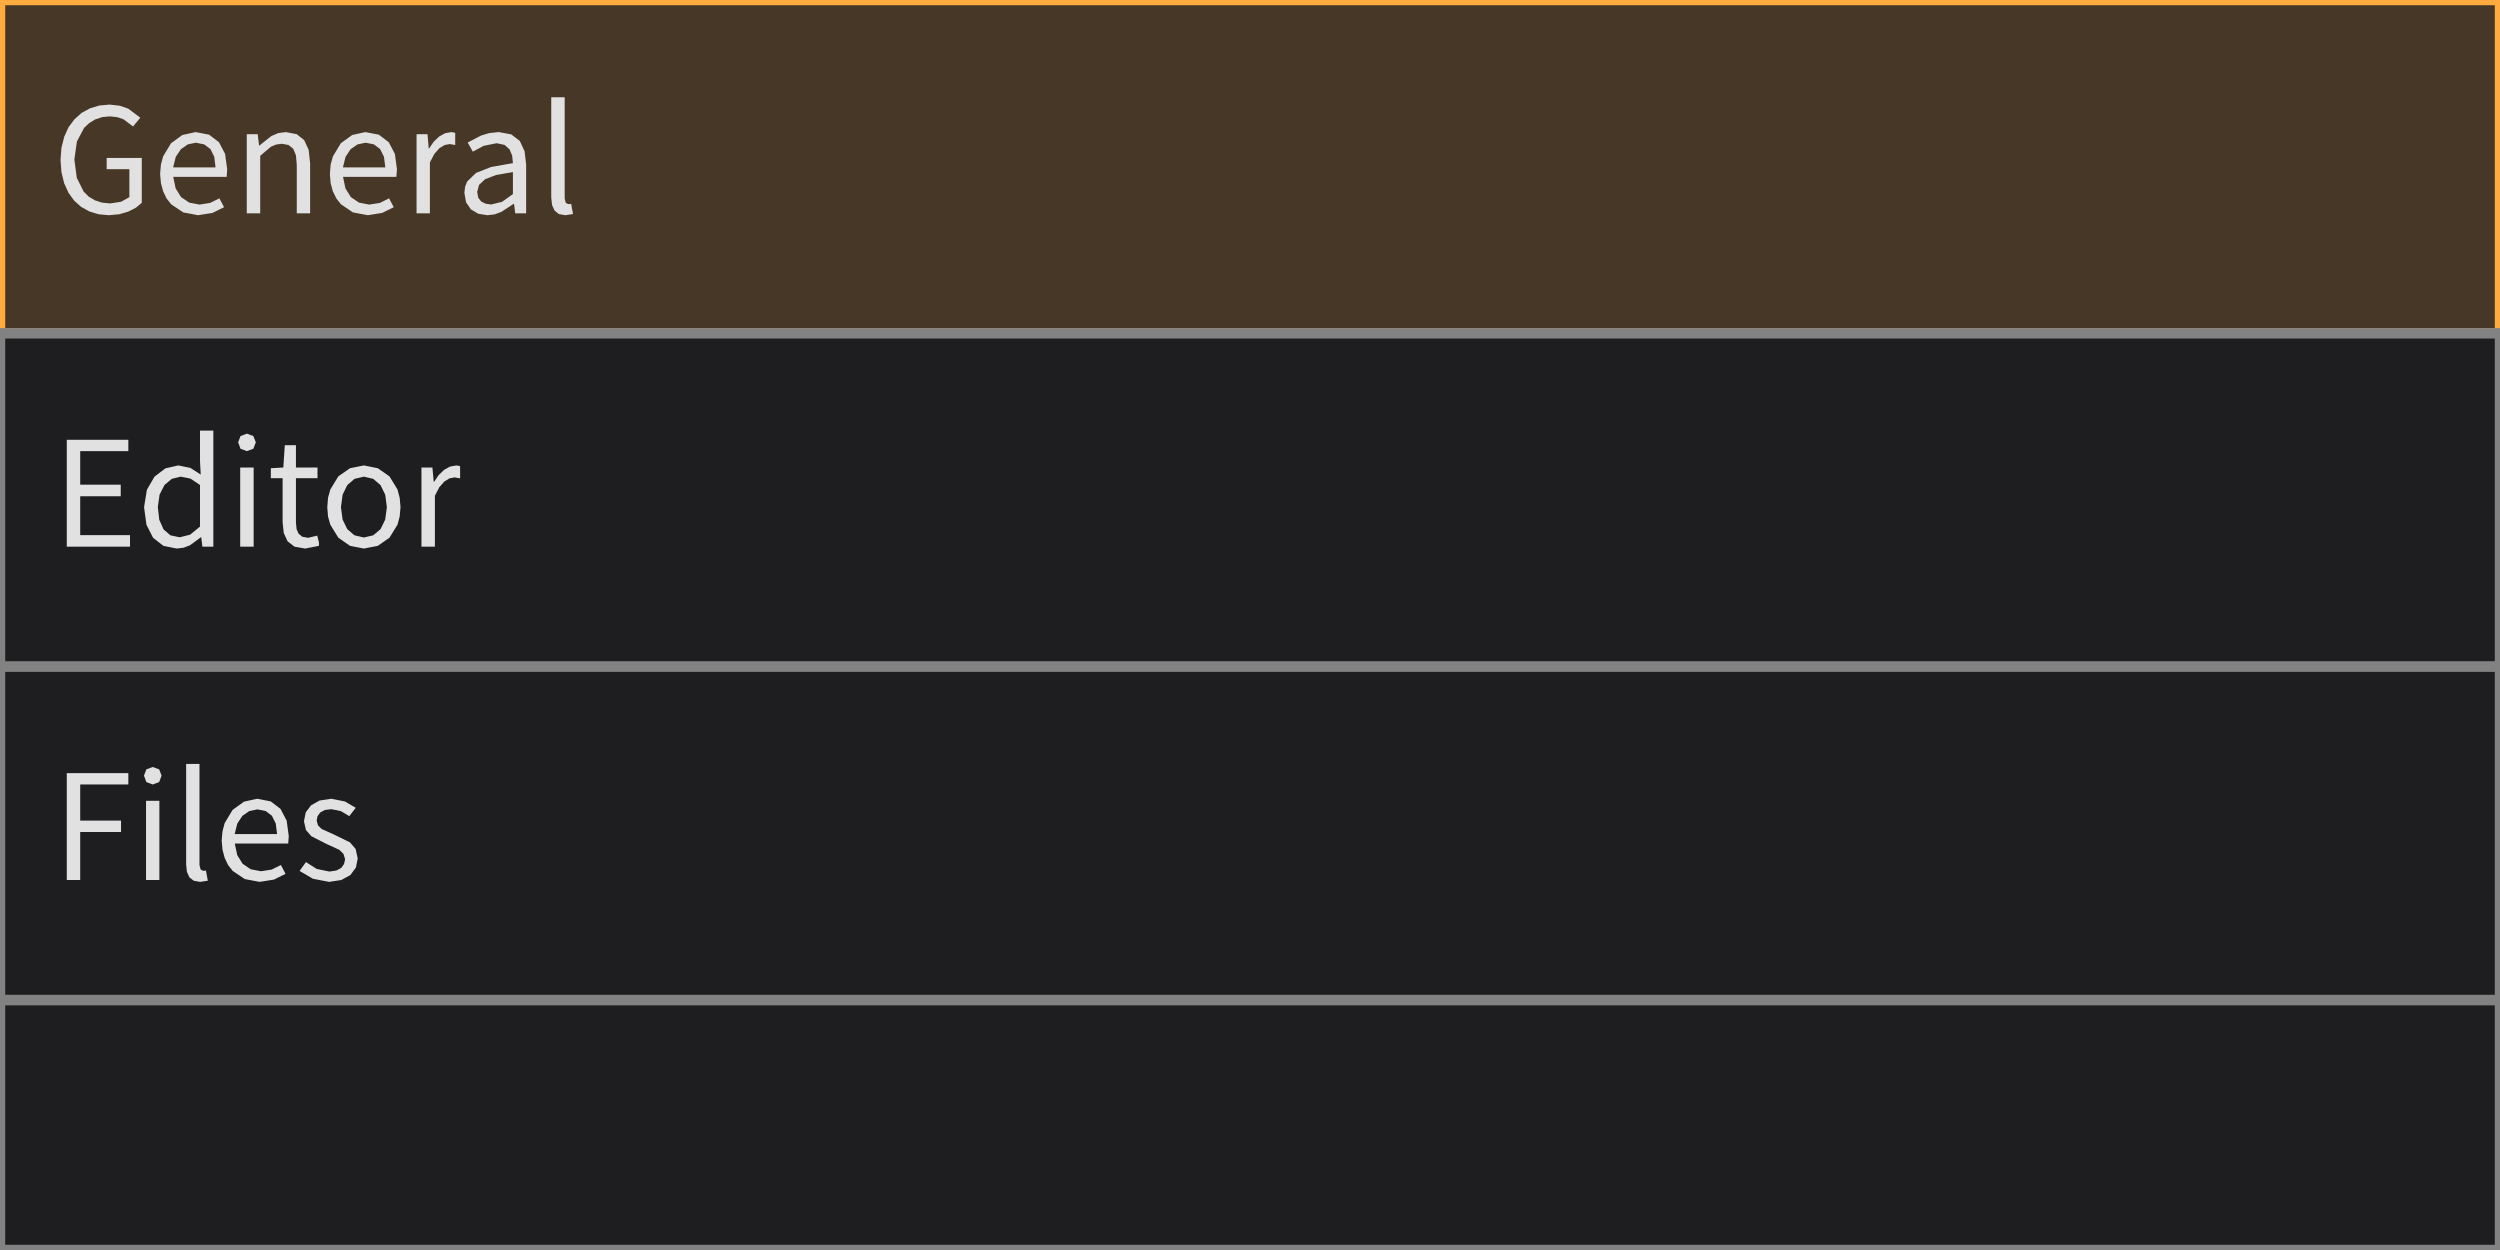
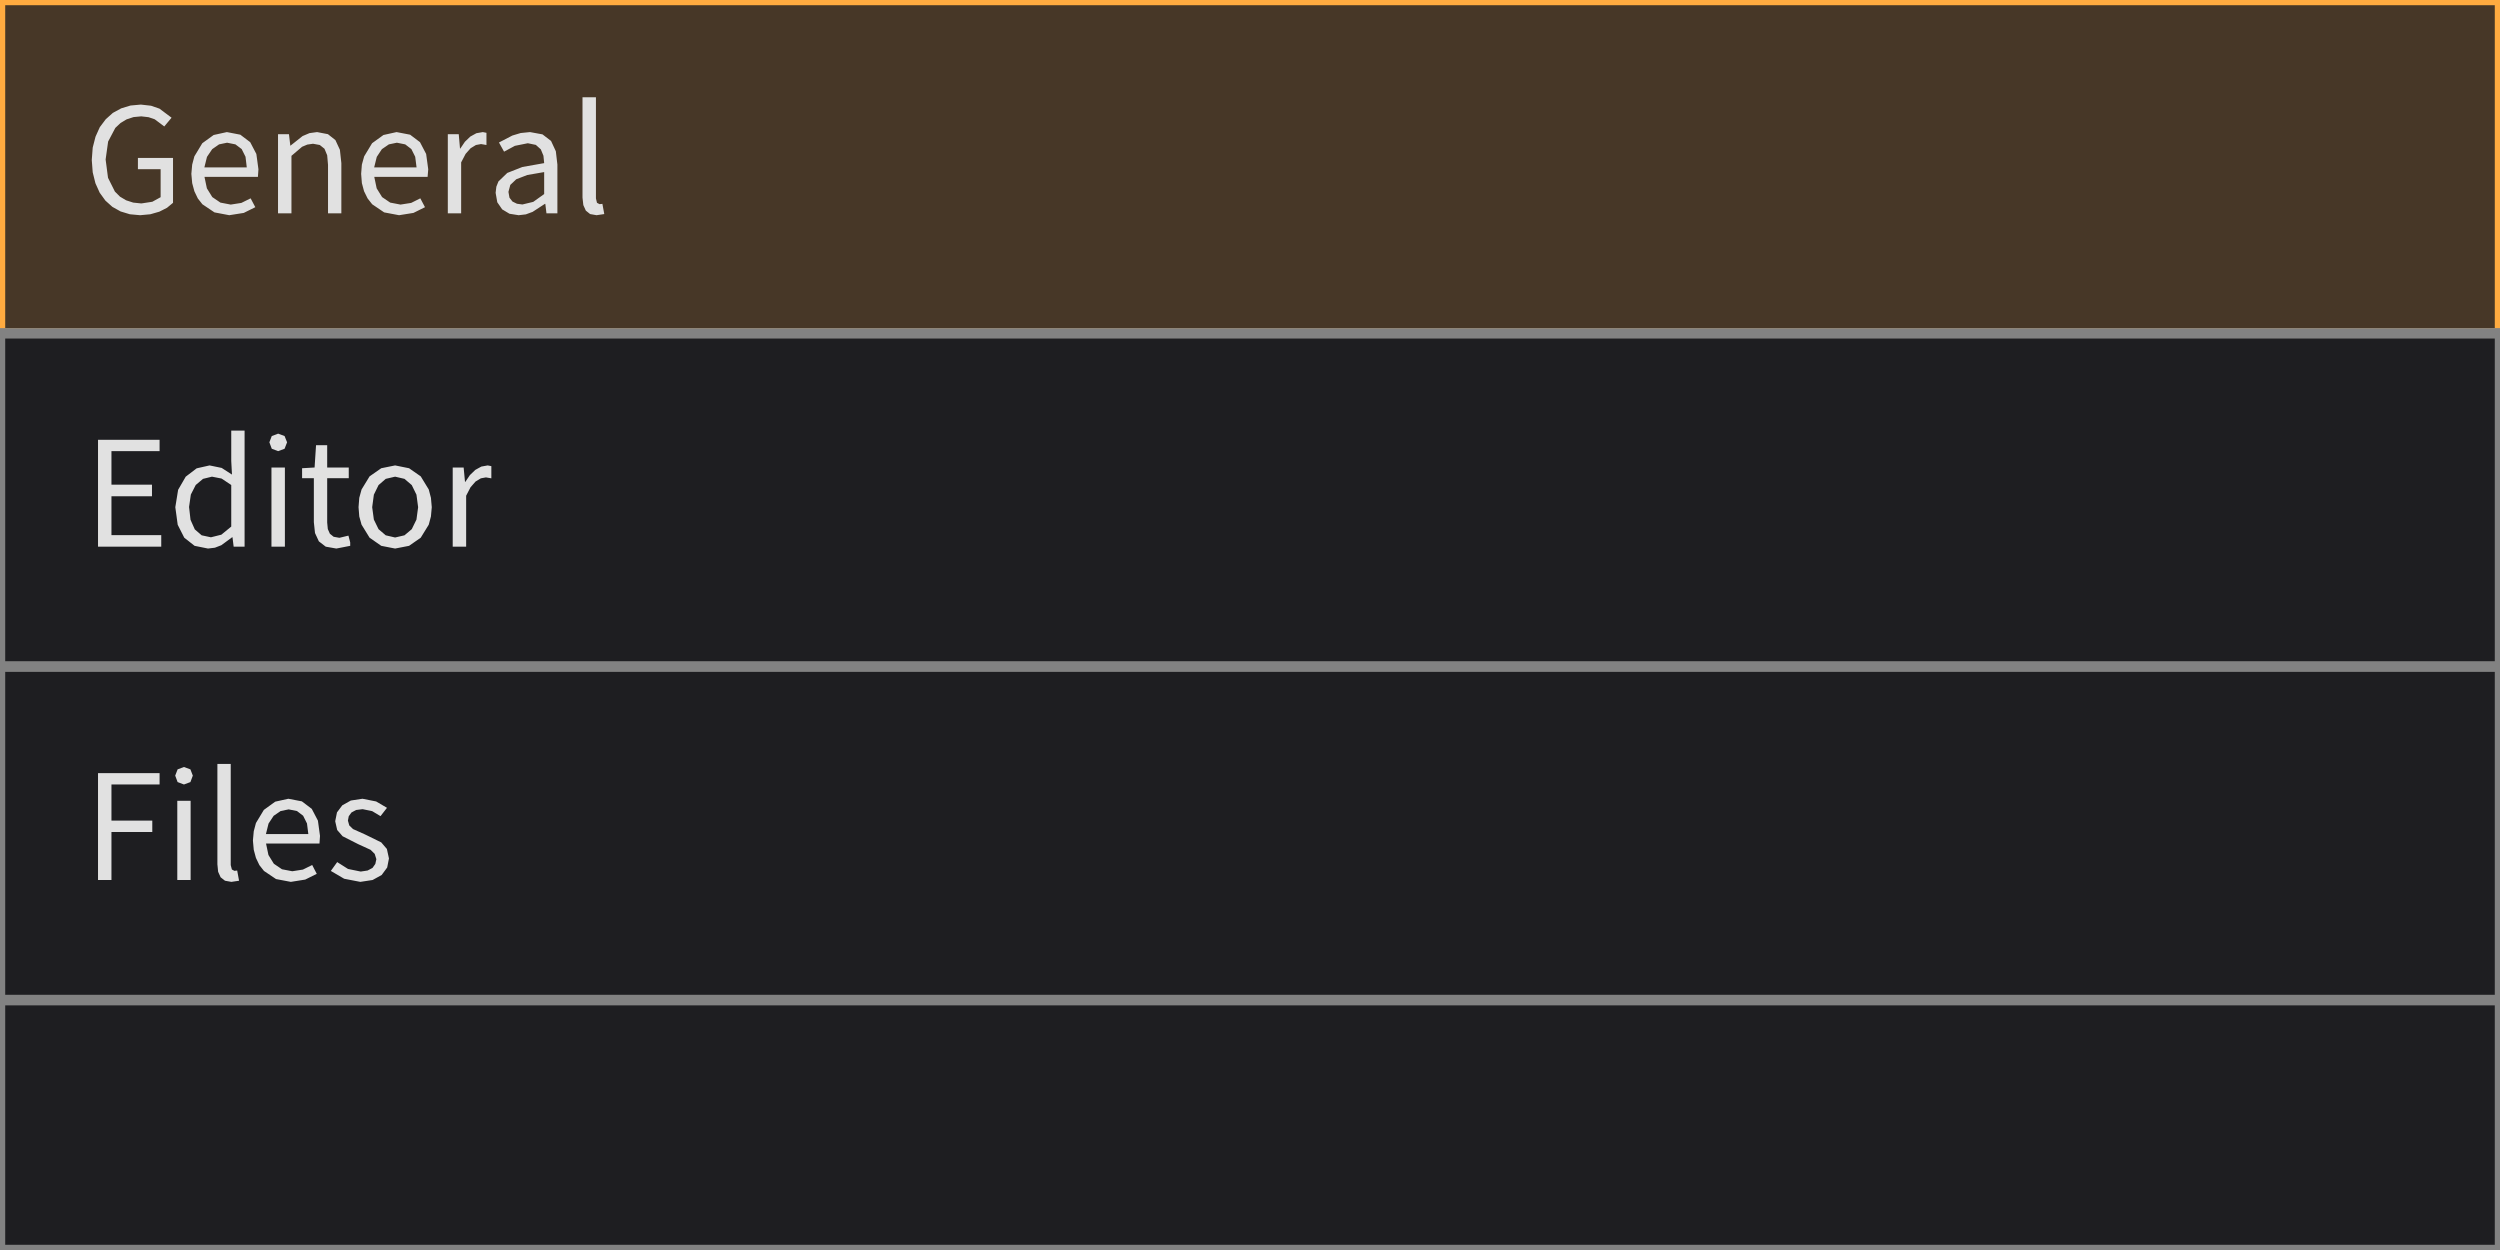
<svg xmlns="http://www.w3.org/2000/svg" width="240" height="120" viewBox="0 0 240 120">
  <rect x="0" y="0" width="240" height="120" fill="rgba(18,18,18,1.00)" />
  <rect x="0" y="96" width="240" height="24" fill="rgba(30,30,33,1.00)" />
  <rect x="0" y="96" width="240" height="24" fill="none" stroke="rgba(130,130,130,1.00)" stroke-width="1" />
  <rect x="0" y="0" width="240" height="32" fill="rgba(71,55,39,1.00)" />
  <rect x="0" y="0" width="240" height="32" fill="none" stroke="rgba(255,171,64,1.00)" stroke-width="1" />
-   <path d="M13.61 19.47L13.61 15.16L10.24 15.16L10.24 16.24L12.42 16.24L12.42 18.93L11.62 19.37L10.57 19.53L9.79 19.45L9.11 19.23L8.52 18.88L8.03 18.39L7.37 17.07L7.14 15.31L7.38 13.59L8.07 12.28L8.57 11.81L9.15 11.46L9.82 11.24L10.56 11.17L11.26 11.25L11.85 11.45L12.77 12.14L13.47 11.30L12.31 10.43L11.50 10.15L10.52 10.04L9.53 10.13L8.64 10.40L7.83 10.84L7.15 11.45L6.58 12.21L6.17 13.12L5.90 14.17L5.81 15.36L5.90 16.54L6.16 17.59L6.57 18.50L7.12 19.26L7.79 19.86L8.58 20.30L9.47 20.57L10.45 20.66L10.45 20.66L11.43 20.57L12.30 20.32L13.03 19.95ZM20.17 19.48L19.15 19.64L18.16 19.45L17.38 18.92L16.86 18.08L16.63 16.98L21.76 16.98L21.81 16.25L21.61 14.78L21.02 13.65L20.07 12.93L18.78 12.68L17.51 12.96L16.42 13.75L15.66 15.01L15.45 15.80L15.37 16.69L15.45 17.58L15.66 18.36L15.99 19.05L16.43 19.61L17.59 20.39L19.01 20.66L19.01 20.66L20.40 20.44L21.51 19.89L21.06 19.04ZM18.80 13.70L19.60 13.86L20.20 14.31L20.57 15.05L20.69 16.07L16.62 16.07L16.87 15.06L17.37 14.32L18.03 13.86ZM26.50 13.88L27.05 13.80L27.70 13.92L28.15 14.28L28.41 14.91L28.49 15.83L28.49 20.48L29.77 20.48L29.77 15.66L29.63 14.38L29.20 13.45L28.48 12.88L27.44 12.68L26.71 12.78L26.05 13.06L24.89 13.98L24.87 13.98L24.74 12.88L23.69 12.88L23.69 20.48L24.98 20.48L24.98 14.96L26.00 14.09ZM36.47 19.48L35.45 19.64L34.46 19.45L33.68 18.92L33.16 18.08L32.93 16.98L38.05 16.98L38.11 16.25L37.91 14.78L37.32 13.65L36.37 12.93L35.07 12.68L33.81 12.96L32.72 13.75L31.96 15.01L31.74 15.80L31.67 16.69L31.74 17.58L31.95 18.36L32.29 19.05L32.73 19.61L33.88 20.39L35.31 20.66L35.31 20.66L36.69 20.44L37.80 19.89L37.35 19.04ZM35.10 13.70L35.90 13.86L36.49 14.31L36.86 15.05L36.99 16.07L32.92 16.07L33.17 15.06L33.66 14.32L34.33 13.86ZM42.18 14.23L42.69 13.92L43.18 13.83L43.70 13.92L43.70 12.75L43.35 12.68L42.73 12.79L42.15 13.11L41.63 13.61L41.19 14.26L41.16 14.26L41.04 12.88L39.99 12.88L39.99 20.48L41.27 20.48L41.27 15.59L41.70 14.77ZM49.35 19.57L49.46 20.48L50.51 20.48L50.51 15.80L50.36 14.52L49.90 13.53L49.08 12.90L47.88 12.68L46.99 12.77L46.19 13.01L44.90 13.68L45.39 14.56L46.43 14.00L47.67 13.75L48.44 13.91L48.92 14.34L49.17 14.95L49.24 15.66L47.15 16.03L45.70 16.60L44.85 17.42L44.65 17.92L44.58 18.51L44.74 19.42L45.21 20.10L45.91 20.52L46.79 20.66L46.79 20.66L47.48 20.58L48.13 20.34L49.31 19.57ZM45.81 18.42L45.99 17.75L46.56 17.21L47.62 16.80L49.24 16.52L49.24 18.63L48.19 19.38L47.15 19.63L47.15 19.63L46.63 19.56L46.20 19.35L45.91 18.98ZM54.31 19.47L54.21 19.05L54.21 9.34L52.92 9.34L52.92 18.97L53.00 19.69L53.24 20.22L53.65 20.55L54.27 20.66L54.27 20.66L55.01 20.55L54.83 19.57L54.56 19.60Z" fill="rgba(225,225,225,1.00)" fill-rule="nonzero" data-text="1" />
+   <path d="M16.61 19.47L16.61 15.16L13.24 15.16L13.24 16.24L15.42 16.24L15.42 18.93L14.62 19.37L13.57 19.53L12.79 19.45L12.11 19.23L11.52 18.88L11.03 18.39L10.37 17.07L10.14 15.31L10.38 13.59L11.07 12.28L11.57 11.81L12.15 11.46L12.82 11.24L13.56 11.17L14.26 11.25L14.85 11.45L15.77 12.14L16.47 11.30L15.31 10.43L14.50 10.15L13.52 10.04L12.53 10.13L11.64 10.40L10.83 10.84L10.15 11.45L9.58 12.21L9.17 13.12L8.90 14.17L8.81 15.36L8.90 16.54L9.16 17.59L9.57 18.50L10.12 19.26L10.79 19.86L11.58 20.30L12.47 20.57L13.45 20.66L13.45 20.66L14.43 20.57L15.30 20.32L16.03 19.95ZM23.17 19.48L22.15 19.64L21.16 19.45L20.38 18.92L19.86 18.08L19.63 16.98L24.76 16.98L24.81 16.25L24.61 14.78L24.02 13.65L23.07 12.93L21.78 12.68L20.51 12.96L19.42 13.75L18.66 15.01L18.45 15.80L18.37 16.69L18.45 17.58L18.66 18.36L18.99 19.05L19.43 19.61L20.59 20.39L22.01 20.66L22.01 20.66L23.40 20.44L24.51 19.89L24.06 19.04ZM21.80 13.70L22.60 13.86L23.20 14.31L23.57 15.05L23.69 16.07L19.62 16.07L19.87 15.06L20.37 14.32L21.03 13.86ZM29.50 13.88L30.05 13.80L30.70 13.92L31.15 14.28L31.41 14.91L31.49 15.83L31.49 20.48L32.77 20.48L32.77 15.66L32.63 14.38L32.20 13.45L31.48 12.88L30.44 12.68L29.71 12.78L29.05 13.06L27.89 13.98L27.87 13.98L27.74 12.88L26.69 12.88L26.69 20.48L27.98 20.48L27.98 14.96L29.00 14.09ZM39.47 19.48L38.45 19.64L37.46 19.45L36.68 18.92L36.16 18.08L35.93 16.98L41.05 16.98L41.11 16.25L40.91 14.78L40.32 13.65L39.37 12.93L38.07 12.68L36.81 12.96L35.72 13.75L34.96 15.01L34.74 15.80L34.67 16.69L34.74 17.58L34.95 18.36L35.29 19.05L35.73 19.61L36.88 20.39L38.31 20.66L38.31 20.66L39.69 20.44L40.80 19.89L40.35 19.04ZM38.10 13.70L38.90 13.86L39.49 14.31L39.86 15.05L39.99 16.07L35.92 16.07L36.17 15.06L36.66 14.32L37.33 13.86ZM45.18 14.23L45.69 13.92L46.18 13.83L46.70 13.92L46.70 12.75L46.35 12.68L45.73 12.79L45.15 13.11L44.63 13.61L44.19 14.26L44.16 14.26L44.04 12.88L42.99 12.88L42.99 20.48L44.27 20.48L44.27 15.59L44.70 14.77ZM52.35 19.57L52.46 20.48L53.51 20.48L53.51 15.80L53.36 14.52L52.90 13.53L52.08 12.90L50.88 12.68L49.99 12.77L49.19 13.01L47.90 13.68L48.39 14.56L49.43 14.00L50.67 13.75L51.44 13.91L51.92 14.34L52.17 14.95L52.24 15.66L50.15 16.03L48.70 16.60L47.85 17.42L47.65 17.92L47.58 18.51L47.74 19.42L48.21 20.10L48.91 20.52L49.79 20.66L49.79 20.66L50.48 20.58L51.13 20.34L52.31 19.57ZM48.81 18.42L48.99 17.75L49.56 17.21L50.62 16.80L52.24 16.52L52.24 18.63L51.19 19.38L50.15 19.63L50.15 19.63L49.63 19.56L49.20 19.35L48.91 18.98ZM57.31 19.47L57.21 19.05L57.21 9.34L55.92 9.34L55.92 18.97L56.00 19.69L56.24 20.22L56.65 20.55L57.27 20.66L57.27 20.66L58.01 20.55L57.83 19.57L57.56 19.60Z" fill="rgba(225,225,225,1.00)" fill-rule="nonzero" data-text="1" />
  <rect x="0" y="32" width="240" height="32" fill="rgba(30,30,33,1.00)" />
  <rect x="0" y="32" width="240" height="32" fill="none" stroke="rgba(130,130,130,1.00)" stroke-width="1" />
-   <path d="M7.70 47.64L11.59 47.64L11.59 46.53L7.70 46.53L7.70 43.31L12.32 43.31L12.32 42.22L6.41 42.22L6.41 52.48L12.48 52.48L12.48 51.37L7.70 51.37ZM19.32 51.58L19.43 52.48L20.48 52.48L20.48 41.34L19.20 41.34L19.20 44.26L19.27 45.56L18.28 44.92L17.12 44.68L15.88 44.96L14.83 45.76L14.10 47.02L13.83 48.69L14.06 50.38L14.69 51.62L15.68 52.40L16.97 52.66L16.97 52.66L17.63 52.58L18.25 52.34L19.28 51.58ZM15.15 48.67L15.32 47.48L15.79 46.56L16.49 45.97L17.35 45.76L18.27 45.94L19.20 46.56L19.20 50.55L18.25 51.33L17.25 51.58L17.25 51.58L16.36 51.39L15.70 50.82L15.29 49.90ZM23.06 52.48L24.35 52.48L24.35 44.88L23.06 44.88ZM23.70 41.63L23.09 41.86L22.86 42.46L23.09 43.08L23.70 43.31L23.70 43.31L24.32 43.08L24.56 42.46L24.32 41.86ZM29.58 51.63L29.03 51.53L28.67 51.24L28.47 50.79L28.41 50.17L28.41 45.91L30.48 45.91L30.48 44.88L28.41 44.88L28.41 42.74L27.34 42.74L27.20 44.88L26.00 44.95L26.00 45.91L27.13 45.91L27.13 50.13L27.24 51.17L27.61 51.97L28.27 52.48L29.29 52.66L29.29 52.66L30.62 52.40L30.62 52.07L30.45 51.42ZM38.37 49.58L38.45 48.69L38.37 47.79L38.16 46.99L37.39 45.73L36.27 44.95L34.93 44.68L33.60 44.95L32.48 45.73L31.71 46.99L31.49 47.79L31.42 48.69L31.49 49.58L31.71 50.37L32.48 51.62L33.60 52.40L34.93 52.66L34.93 52.66L36.27 52.40L37.39 51.62L38.16 50.37ZM32.73 48.69L32.89 47.49L33.34 46.57L34.03 45.97L34.93 45.76L35.83 45.97L36.53 46.57L36.98 47.49L37.14 48.69L36.98 49.88L36.53 50.80L35.83 51.39L34.93 51.60L34.93 51.60L34.03 51.39L33.34 50.80L32.89 49.88ZM42.65 46.23L43.16 45.92L43.65 45.83L44.17 45.92L44.17 44.75L43.82 44.68L43.21 44.79L42.63 45.11L42.11 45.61L41.67 46.26L41.64 46.26L41.51 44.88L40.46 44.88L40.46 52.48L41.75 52.48L41.75 47.59L42.17 46.78Z" fill="rgba(225,225,225,1.00)" fill-rule="nonzero" data-text="1" />
+   <path d="M10.70 47.64L14.59 47.64L14.59 46.53L10.70 46.53L10.70 43.31L15.32 43.31L15.32 42.22L9.41 42.22L9.41 52.48L15.48 52.48L15.48 51.37L10.70 51.37ZM22.32 51.58L22.43 52.48L23.48 52.48L23.48 41.34L22.20 41.34L22.20 44.26L22.27 45.56L21.28 44.92L20.12 44.68L18.88 44.96L17.83 45.76L17.10 47.02L16.83 48.69L17.06 50.38L17.69 51.62L18.68 52.40L19.97 52.66L19.97 52.66L20.63 52.58L21.25 52.34L22.28 51.58ZM18.15 48.67L18.32 47.48L18.79 46.56L19.49 45.97L20.35 45.76L21.27 45.94L22.20 46.56L22.20 50.55L21.25 51.33L20.25 51.58L20.25 51.58L19.36 51.39L18.70 50.82L18.29 49.90ZM26.06 52.48L27.35 52.48L27.35 44.88L26.06 44.88ZM26.70 41.63L26.09 41.86L25.86 42.46L26.09 43.08L26.70 43.31L26.70 43.31L27.32 43.08L27.56 42.46L27.32 41.86ZM32.58 51.63L32.03 51.53L31.67 51.24L31.47 50.79L31.41 50.17L31.41 45.91L33.48 45.91L33.48 44.88L31.41 44.88L31.41 42.74L30.34 42.74L30.20 44.88L29.00 44.95L29.00 45.91L30.13 45.91L30.13 50.13L30.24 51.17L30.61 51.97L31.27 52.48L32.29 52.66L32.29 52.66L33.62 52.40L33.62 52.07L33.45 51.42ZM41.37 49.58L41.45 48.69L41.37 47.79L41.16 46.99L40.39 45.73L39.27 44.95L37.93 44.68L36.60 44.95L35.48 45.73L34.71 46.99L34.49 47.79L34.42 48.69L34.49 49.58L34.71 50.37L35.48 51.62L36.60 52.40L37.93 52.66L37.93 52.66L39.27 52.40L40.39 51.62L41.16 50.37ZM35.73 48.69L35.89 47.49L36.34 46.57L37.03 45.97L37.93 45.76L38.83 45.97L39.53 46.57L39.98 47.49L40.14 48.69L39.98 49.88L39.53 50.80L38.83 51.39L37.93 51.60L37.93 51.60L37.03 51.39L36.34 50.80L35.89 49.88ZM45.65 46.23L46.16 45.92L46.65 45.83L47.17 45.92L47.17 44.75L46.82 44.68L46.21 44.79L45.63 45.11L45.11 45.61L44.67 46.26L44.64 46.26L44.51 44.88L43.46 44.88L43.46 52.48L44.75 52.48L44.75 47.59L45.17 46.78Z" fill="rgba(225,225,225,1.00)" fill-rule="nonzero" data-text="1" />
  <rect x="0" y="64" width="240" height="32" fill="rgba(30,30,33,1.00)" />
  <rect x="0" y="64" width="240" height="32" fill="none" stroke="rgba(130,130,130,1.00)" stroke-width="1" />
-   <path d="M11.62 78.78L7.70 78.78L7.70 75.31L12.32 75.31L12.32 74.22L6.41 74.22L6.41 84.48L7.70 84.48L7.70 79.87L11.62 79.87ZM14.02 84.48L15.30 84.48L15.30 76.88L14.02 76.88ZM14.66 73.63L14.05 73.86L13.82 74.46L14.05 75.08L14.66 75.31L14.66 75.31L15.28 75.08L15.51 74.46L15.28 73.86ZM19.26 83.47L19.15 83.05L19.15 73.34L17.87 73.34L17.87 82.97L17.94 83.69L18.18 84.22L18.60 84.55L19.21 84.66L19.21 84.66L19.95 84.55L19.77 83.57L19.50 83.60ZM26.08 83.48L25.06 83.64L24.07 83.45L23.29 82.92L22.77 82.08L22.54 80.98L27.67 80.98L27.72 80.25L27.52 78.78L26.93 77.65L25.98 76.93L24.68 76.68L23.42 76.96L22.33 77.75L21.57 79.01L21.36 79.80L21.28 80.69L21.36 81.58L21.57 82.36L21.90 83.05L22.34 83.61L23.50 84.39L24.92 84.66L24.92 84.66L26.30 84.44L27.41 83.89L26.97 83.04ZM24.71 77.70L25.51 77.86L26.10 78.31L26.47 79.05L26.60 80.07L22.53 80.07L22.78 79.06L23.27 78.32L23.94 77.86ZM34.34 82.41L34.14 81.50L33.60 80.87L32.03 80.10L30.89 79.59L30.53 79.24L30.40 78.78L30.48 78.36L30.74 78.00L31.18 77.76L31.81 77.68L32.73 77.87L33.53 78.35L34.15 77.55L33.11 76.94L31.80 76.68L30.68 76.85L29.86 77.31L29.35 77.99L29.18 78.84L29.37 79.68L29.89 80.28L31.39 81.04L32.57 81.58L32.97 81.97L33.13 82.48L33.03 82.94L32.76 83.32L32.29 83.57L31.63 83.67L30.41 83.42L29.37 82.76L28.76 83.61L30.04 84.36L31.59 84.66L31.59 84.66L32.77 84.48L33.64 84.00L34.17 83.28Z" fill="rgba(225,225,225,1.00)" fill-rule="nonzero" data-text="1" />
+   <path d="M14.62 78.78L10.70 78.78L10.70 75.31L15.32 75.31L15.32 74.22L9.41 74.22L9.41 84.48L10.70 84.48L10.70 79.87L14.62 79.87ZM17.02 84.48L18.30 84.48L18.30 76.88L17.02 76.88ZM17.66 73.63L17.05 73.86L16.82 74.46L17.05 75.08L17.66 75.31L17.66 75.31L18.28 75.08L18.51 74.46L18.28 73.86ZM22.26 83.47L22.15 83.05L22.15 73.34L20.87 73.34L20.87 82.97L20.94 83.69L21.18 84.22L21.60 84.55L22.21 84.66L22.21 84.66L22.95 84.55L22.77 83.57L22.50 83.60ZM29.08 83.48L28.06 83.64L27.07 83.45L26.29 82.92L25.77 82.08L25.54 80.98L30.67 80.98L30.72 80.25L30.52 78.78L29.93 77.65L28.98 76.93L27.68 76.68L26.42 76.96L25.33 77.75L24.57 79.01L24.36 79.80L24.28 80.69L24.36 81.58L24.57 82.36L24.90 83.05L25.34 83.61L26.50 84.39L27.92 84.66L27.92 84.66L29.30 84.44L30.41 83.89L29.97 83.04ZM27.71 77.70L28.51 77.86L29.10 78.31L29.47 79.05L29.60 80.07L25.53 80.07L25.78 79.06L26.27 78.32L26.94 77.86ZM37.34 82.41L37.14 81.50L36.60 80.87L35.03 80.10L33.89 79.59L33.53 79.24L33.40 78.78L33.48 78.36L33.74 78.00L34.18 77.76L34.81 77.68L35.73 77.87L36.53 78.35L37.15 77.55L36.11 76.94L34.80 76.68L33.68 76.85L32.86 77.31L32.35 77.99L32.18 78.84L32.37 79.68L32.89 80.28L34.39 81.04L35.57 81.58L35.97 81.97L36.13 82.48L36.03 82.94L35.76 83.32L35.29 83.57L34.63 83.67L33.41 83.42L32.37 82.76L31.76 83.61L33.04 84.36L34.59 84.66L34.59 84.66L35.77 84.48L36.64 84.00L37.17 83.28Z" fill="rgba(225,225,225,1.00)" fill-rule="nonzero" data-text="1" />
</svg>
